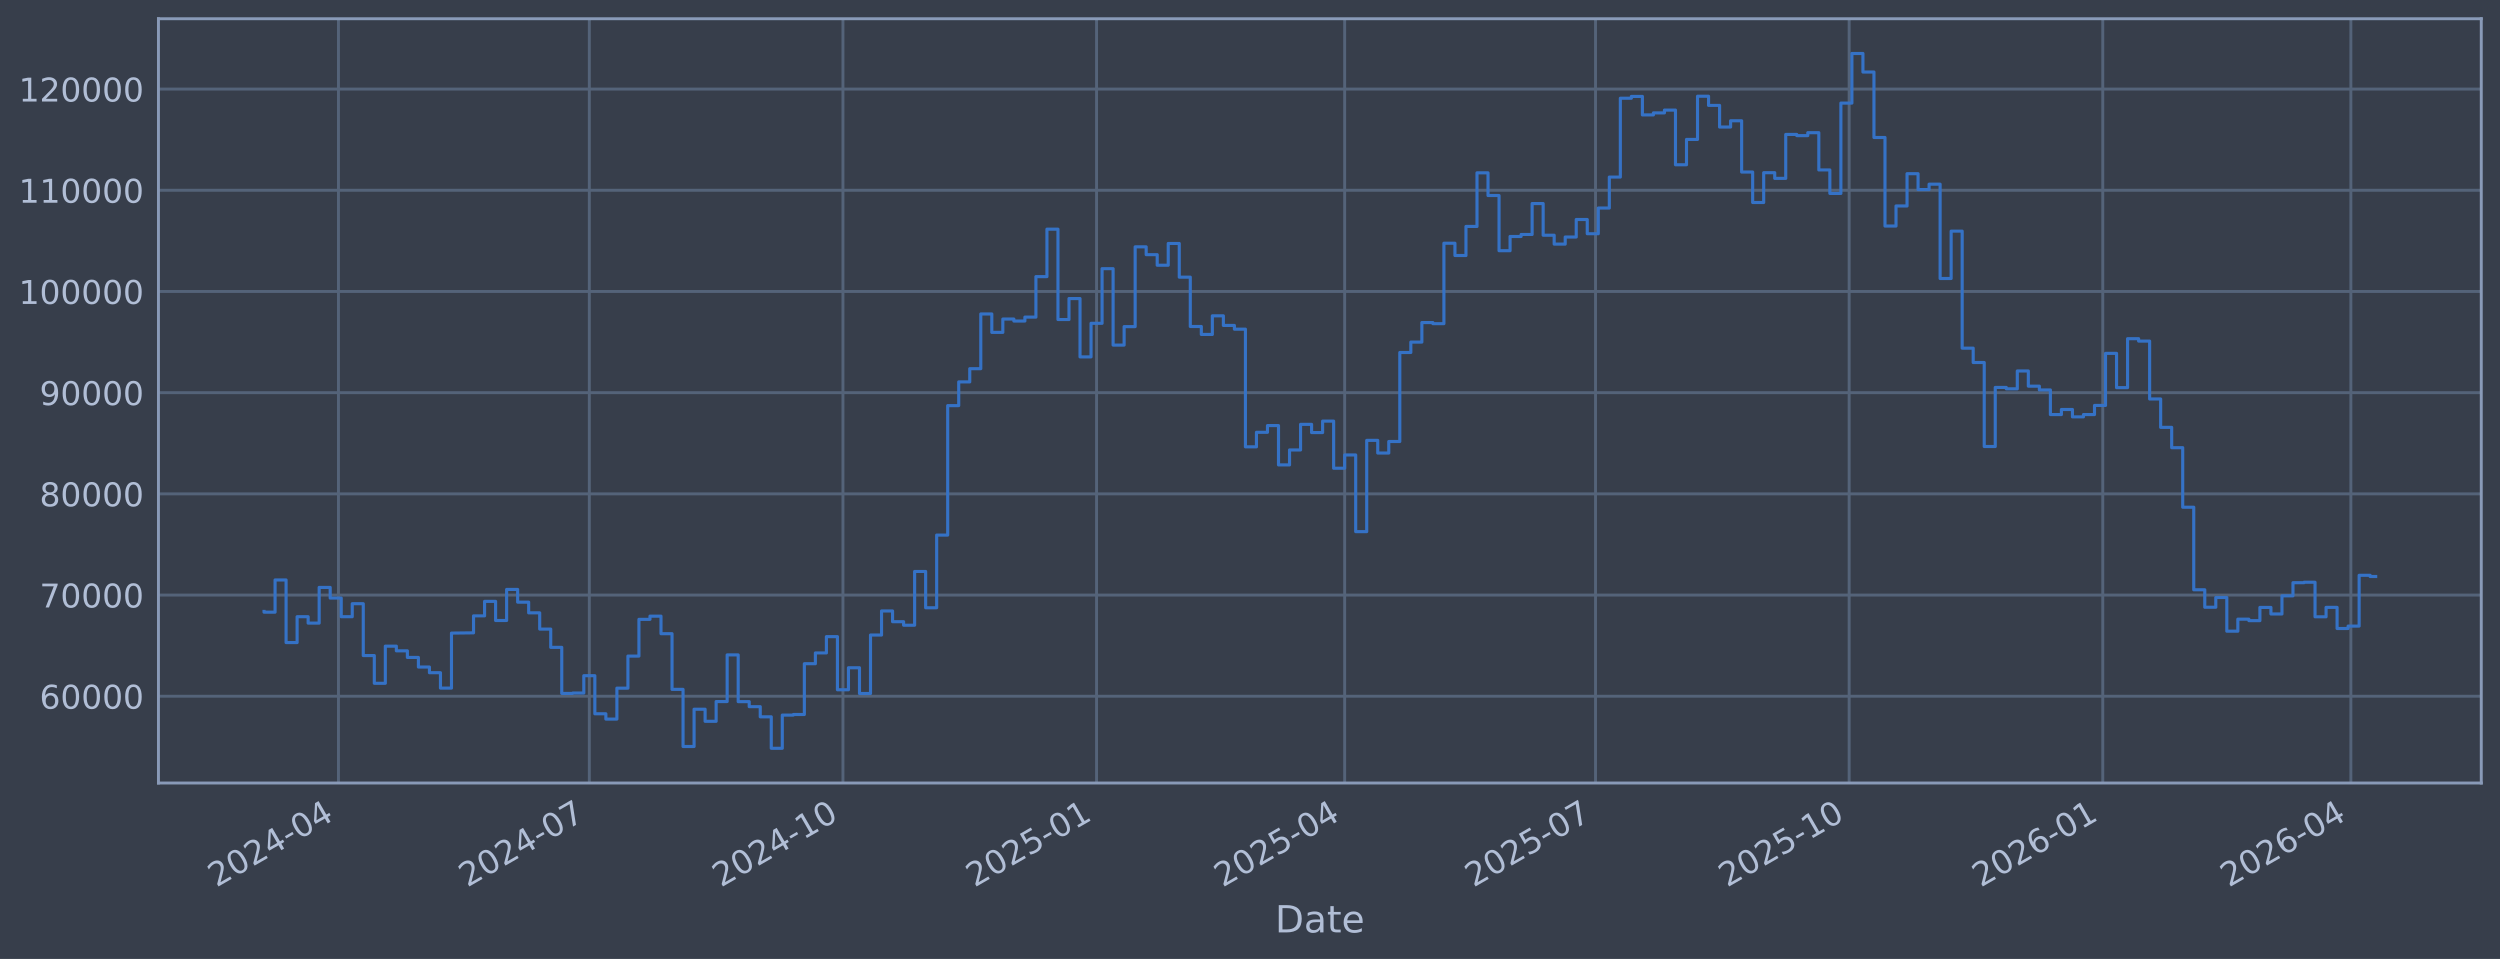
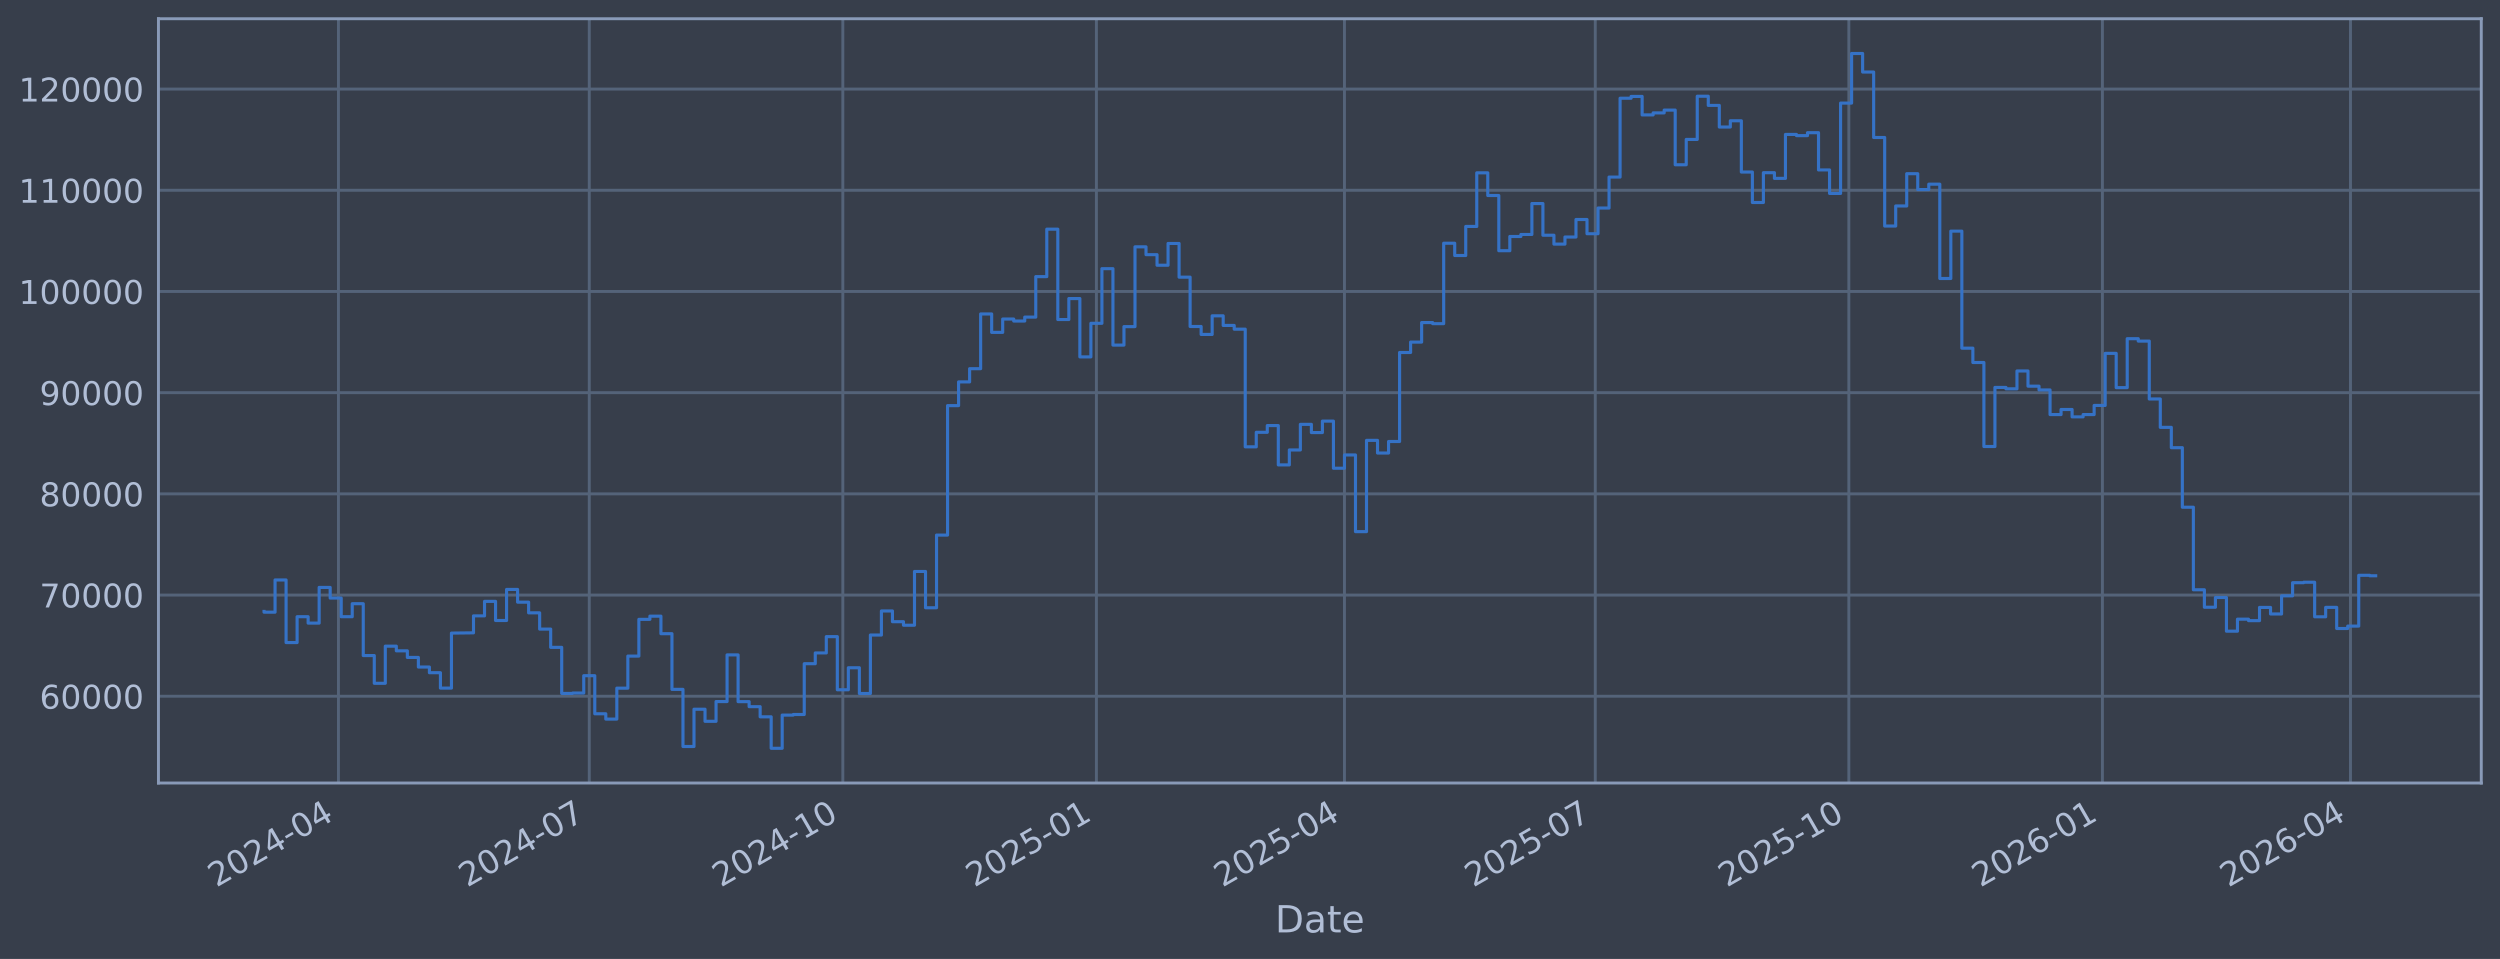
<svg xmlns="http://www.w3.org/2000/svg" xmlns:xlink="http://www.w3.org/1999/xlink" width="960.9pt" height="368.58pt" viewBox="0 0 960.9 368.58" version="1.1">
  <defs>
    <style type="text/css">*{stroke-linejoin: round; stroke-linecap: butt}</style>
  </defs>
  <g id="figure_1">
    <g id="patch_1">
      <path d="M 0 368.58  L 960.9 368.58  L 960.9 0  L 0 0  z " style="fill: #373e4b" />
    </g>
    <g id="axes_1">
      <g id="patch_2">
        <path d="M 60.901 300.96  L 953.701 300.96  L 953.701 7.2  L 60.901 7.2  z " style="fill: #373e4b" />
      </g>
      <g id="matplotlib.axis_1">
        <g id="xtick_1">
          <g id="line2d_1">
-             <path d="M 130.091 300.96  L 130.091 7.2  " clip-path="url(#pbc72d524ff)" style="fill: none; stroke: #546379; stroke-width: 1.12; stroke-linecap: square" />
+             <path d="M 130.085 300.96  L 130.085 7.2  " clip-path="url(#pcc371a23c6)" style="fill: none; stroke: #546379; stroke-width: 1.12; stroke-linecap: square" />
          </g>
          <g id="line2d_2" />
          <g id="text_1">
-             <g style="fill: #b1bed6" transform="translate(83.18755 341.1745) rotate(-30) scale(0.126 -0.126)">
+             <g style="fill: #b1bed6" transform="translate(83.18207 341.1745) rotate(-30) scale(0.126 -0.126)">
              <defs>
                <path id="DejaVuSans-32" d="M 1228 531  L 3431 531  L 3431 0  L 469 0  L 469 531  Q 828 903 1448 1529  Q 2069 2156 2228 2338  Q 2531 2678 2651 2914  Q 2772 3150 2772 3378  Q 2772 3750 2511 3984  Q 2250 4219 1831 4219  Q 1534 4219 1204 4116  Q 875 4013 500 3803  L 500 4441  Q 881 4594 1212 4672  Q 1544 4750 1819 4750  Q 2544 4750 2975 4387  Q 3406 4025 3406 3419  Q 3406 3131 3298 2873  Q 3191 2616 2906 2266  Q 2828 2175 2409 1742  Q 1991 1309 1228 531  z " transform="scale(0.015625)" />
                <path id="DejaVuSans-30" d="M 2034 4250  Q 1547 4250 1301 3770  Q 1056 3291 1056 2328  Q 1056 1369 1301 889  Q 1547 409 2034 409  Q 2525 409 2770 889  Q 3016 1369 3016 2328  Q 3016 3291 2770 3770  Q 2525 4250 2034 4250  z M 2034 4750  Q 2819 4750 3233 4129  Q 3647 3509 3647 2328  Q 3647 1150 3233 529  Q 2819 -91 2034 -91  Q 1250 -91 836 529  Q 422 1150 422 2328  Q 422 3509 836 4129  Q 1250 4750 2034 4750  z " transform="scale(0.015625)" />
                <path id="DejaVuSans-34" d="M 2419 4116  L 825 1625  L 2419 1625  L 2419 4116  z M 2253 4666  L 3047 4666  L 3047 1625  L 3713 1625  L 3713 1100  L 3047 1100  L 3047 0  L 2419 0  L 2419 1100  L 313 1100  L 313 1709  L 2253 4666  z " transform="scale(0.015625)" />
                <path id="DejaVuSans-2d" d="M 313 2009  L 1997 2009  L 1997 1497  L 313 1497  L 313 2009  z " transform="scale(0.015625)" />
              </defs>
              <use xlink:href="#DejaVuSans-32" />
              <use xlink:href="#DejaVuSans-30" transform="translate(63.62305 0)" />
              <use xlink:href="#DejaVuSans-32" transform="translate(127.2461 0)" />
              <use xlink:href="#DejaVuSans-34" transform="translate(190.8691 0)" />
              <use xlink:href="#DejaVuSans-2d" transform="translate(254.4922 0)" />
              <use xlink:href="#DejaVuSans-30" transform="translate(290.5762 0)" />
              <use xlink:href="#DejaVuSans-34" transform="translate(354.1992 0)" />
            </g>
          </g>
        </g>
        <g id="xtick_2">
          <g id="line2d_3">
-             <path d="M 226.512 300.96  L 226.512 7.2  " clip-path="url(#pbc72d524ff)" style="fill: none; stroke: #546379; stroke-width: 1.12; stroke-linecap: square" />
+             <path d="M 226.488 300.96  L 226.488 7.2  " clip-path="url(#pcc371a23c6)" style="fill: none; stroke: #546379; stroke-width: 1.12; stroke-linecap: square" />
          </g>
          <g id="line2d_4" />
          <g id="text_2">
-             <g style="fill: #b1bed6" transform="translate(179.6088 341.1745) rotate(-30) scale(0.126 -0.126)">
+             <g style="fill: #b1bed6" transform="translate(179.5848 341.1745) rotate(-30) scale(0.126 -0.126)">
              <defs>
                <path id="DejaVuSans-37" d="M 525 4666  L 3525 4666  L 3525 4397  L 1831 0  L 1172 0  L 2766 4134  L 525 4134  L 525 4666  z " transform="scale(0.015625)" />
              </defs>
              <use xlink:href="#DejaVuSans-32" />
              <use xlink:href="#DejaVuSans-30" transform="translate(63.62305 0)" />
              <use xlink:href="#DejaVuSans-32" transform="translate(127.2461 0)" />
              <use xlink:href="#DejaVuSans-34" transform="translate(190.8691 0)" />
              <use xlink:href="#DejaVuSans-2d" transform="translate(254.4922 0)" />
              <use xlink:href="#DejaVuSans-30" transform="translate(290.5762 0)" />
              <use xlink:href="#DejaVuSans-37" transform="translate(354.1992 0)" />
            </g>
          </g>
        </g>
        <g id="xtick_3">
          <g id="line2d_5">
-             <path d="M 323.993 300.96  L 323.993 7.2  " clip-path="url(#pbc72d524ff)" style="fill: none; stroke: #546379; stroke-width: 1.12; stroke-linecap: square" />
+             <path d="M 323.95 300.96  L 323.95 7.2  " clip-path="url(#pcc371a23c6)" style="fill: none; stroke: #546379; stroke-width: 1.12; stroke-linecap: square" />
          </g>
          <g id="line2d_6" />
          <g id="text_3">
-             <g style="fill: #b1bed6" transform="translate(277.0896 341.1745) rotate(-30) scale(0.126 -0.126)">
+             <g style="fill: #b1bed6" transform="translate(277.047 341.1745) rotate(-30) scale(0.126 -0.126)">
              <defs>
                <path id="DejaVuSans-31" d="M 794 531  L 1825 531  L 1825 4091  L 703 3866  L 703 4441  L 1819 4666  L 2450 4666  L 2450 531  L 3481 531  L 3481 0  L 794 0  L 794 531  z " transform="scale(0.015625)" />
              </defs>
              <use xlink:href="#DejaVuSans-32" />
              <use xlink:href="#DejaVuSans-30" transform="translate(63.62305 0)" />
              <use xlink:href="#DejaVuSans-32" transform="translate(127.2461 0)" />
              <use xlink:href="#DejaVuSans-34" transform="translate(190.8691 0)" />
              <use xlink:href="#DejaVuSans-2d" transform="translate(254.4922 0)" />
              <use xlink:href="#DejaVuSans-31" transform="translate(290.5762 0)" />
              <use xlink:href="#DejaVuSans-30" transform="translate(354.1992 0)" />
            </g>
          </g>
        </g>
        <g id="xtick_4">
          <g id="line2d_7">
-             <path d="M 421.474 300.96  L 421.474 7.2  " clip-path="url(#pbc72d524ff)" style="fill: none; stroke: #546379; stroke-width: 1.12; stroke-linecap: square" />
+             <path d="M 421.412 300.96  L 421.412 7.2  " clip-path="url(#pcc371a23c6)" style="fill: none; stroke: #546379; stroke-width: 1.12; stroke-linecap: square" />
          </g>
          <g id="line2d_8" />
          <g id="text_4">
-             <g style="fill: #b1bed6" transform="translate(374.5705 341.1745) rotate(-30) scale(0.126 -0.126)">
+             <g style="fill: #b1bed6" transform="translate(374.5091 341.1745) rotate(-30) scale(0.126 -0.126)">
              <defs>
                <path id="DejaVuSans-35" d="M 691 4666  L 3169 4666  L 3169 4134  L 1269 4134  L 1269 2991  Q 1406 3038 1543 3061  Q 1681 3084 1819 3084  Q 2600 3084 3056 2656  Q 3513 2228 3513 1497  Q 3513 744 3044 326  Q 2575 -91 1722 -91  Q 1428 -91 1123 -41  Q 819 9 494 109  L 494 744  Q 775 591 1075 516  Q 1375 441 1709 441  Q 2250 441 2565 725  Q 2881 1009 2881 1497  Q 2881 1984 2565 2268  Q 2250 2553 1709 2553  Q 1456 2553 1204 2497  Q 953 2441 691 2322  L 691 4666  z " transform="scale(0.015625)" />
              </defs>
              <use xlink:href="#DejaVuSans-32" />
              <use xlink:href="#DejaVuSans-30" transform="translate(63.62305 0)" />
              <use xlink:href="#DejaVuSans-32" transform="translate(127.2461 0)" />
              <use xlink:href="#DejaVuSans-35" transform="translate(190.8691 0)" />
              <use xlink:href="#DejaVuSans-2d" transform="translate(254.4922 0)" />
              <use xlink:href="#DejaVuSans-30" transform="translate(290.5762 0)" />
              <use xlink:href="#DejaVuSans-31" transform="translate(354.1992 0)" />
            </g>
          </g>
        </g>
        <g id="xtick_5">
          <g id="line2d_9">
-             <path d="M 516.835 300.96  L 516.835 7.2  " clip-path="url(#pbc72d524ff)" style="fill: none; stroke: #546379; stroke-width: 1.12; stroke-linecap: square" />
+             <path d="M 516.756 300.96  L 516.756 7.2  " clip-path="url(#pcc371a23c6)" style="fill: none; stroke: #546379; stroke-width: 1.12; stroke-linecap: square" />
          </g>
          <g id="line2d_10" />
          <g id="text_5">
-             <g style="fill: #b1bed6" transform="translate(469.9322 341.1745) rotate(-30) scale(0.126 -0.126)">
+             <g style="fill: #b1bed6" transform="translate(469.8525 341.1745) rotate(-30) scale(0.126 -0.126)">
              <use xlink:href="#DejaVuSans-32" />
              <use xlink:href="#DejaVuSans-30" transform="translate(63.62305 0)" />
              <use xlink:href="#DejaVuSans-32" transform="translate(127.2461 0)" />
              <use xlink:href="#DejaVuSans-35" transform="translate(190.8691 0)" />
              <use xlink:href="#DejaVuSans-2d" transform="translate(254.4922 0)" />
              <use xlink:href="#DejaVuSans-30" transform="translate(290.5762 0)" />
              <use xlink:href="#DejaVuSans-34" transform="translate(354.1992 0)" />
            </g>
          </g>
        </g>
        <g id="xtick_6">
          <g id="line2d_11">
-             <path d="M 613.257 300.96  L 613.257 7.2  " clip-path="url(#pbc72d524ff)" style="fill: none; stroke: #546379; stroke-width: 1.12; stroke-linecap: square" />
+             <path d="M 613.159 300.96  L 613.159 7.2  " clip-path="url(#pcc371a23c6)" style="fill: none; stroke: #546379; stroke-width: 1.12; stroke-linecap: square" />
          </g>
          <g id="line2d_12" />
          <g id="text_6">
-             <g style="fill: #b1bed6" transform="translate(566.3534 341.1745) rotate(-30) scale(0.126 -0.126)">
+             <g style="fill: #b1bed6" transform="translate(566.2553 341.1745) rotate(-30) scale(0.126 -0.126)">
              <use xlink:href="#DejaVuSans-32" />
              <use xlink:href="#DejaVuSans-30" transform="translate(63.62305 0)" />
              <use xlink:href="#DejaVuSans-32" transform="translate(127.2461 0)" />
              <use xlink:href="#DejaVuSans-35" transform="translate(190.8691 0)" />
              <use xlink:href="#DejaVuSans-2d" transform="translate(254.4922 0)" />
              <use xlink:href="#DejaVuSans-30" transform="translate(290.5762 0)" />
              <use xlink:href="#DejaVuSans-37" transform="translate(354.1992 0)" />
            </g>
          </g>
        </g>
        <g id="xtick_7">
          <g id="line2d_13">
-             <path d="M 710.738 300.96  L 710.738 7.2  " clip-path="url(#pbc72d524ff)" style="fill: none; stroke: #546379; stroke-width: 1.12; stroke-linecap: square" />
+             <path d="M 710.621 300.96  L 710.621 7.2  " clip-path="url(#pcc371a23c6)" style="fill: none; stroke: #546379; stroke-width: 1.12; stroke-linecap: square" />
          </g>
          <g id="line2d_14" />
          <g id="text_7">
-             <g style="fill: #b1bed6" transform="translate(663.8343 341.1745) rotate(-30) scale(0.126 -0.126)">
+             <g style="fill: #b1bed6" transform="translate(663.7175 341.1745) rotate(-30) scale(0.126 -0.126)">
              <use xlink:href="#DejaVuSans-32" />
              <use xlink:href="#DejaVuSans-30" transform="translate(63.62305 0)" />
              <use xlink:href="#DejaVuSans-32" transform="translate(127.2461 0)" />
              <use xlink:href="#DejaVuSans-35" transform="translate(190.8691 0)" />
              <use xlink:href="#DejaVuSans-2d" transform="translate(254.4922 0)" />
              <use xlink:href="#DejaVuSans-31" transform="translate(290.5762 0)" />
              <use xlink:href="#DejaVuSans-30" transform="translate(354.1992 0)" />
            </g>
          </g>
        </g>
        <g id="xtick_8">
          <g id="line2d_15">
-             <path d="M 808.218 300.96  L 808.218 7.2  " clip-path="url(#pbc72d524ff)" style="fill: none; stroke: #546379; stroke-width: 1.12; stroke-linecap: square" />
+             <path d="M 808.083 300.96  L 808.083 7.2  " clip-path="url(#pcc371a23c6)" style="fill: none; stroke: #546379; stroke-width: 1.12; stroke-linecap: square" />
          </g>
          <g id="line2d_16" />
          <g id="text_8">
-             <g style="fill: #b1bed6" transform="translate(761.3151 341.1745) rotate(-30) scale(0.126 -0.126)">
+             <g style="fill: #b1bed6" transform="translate(761.1796 341.1745) rotate(-30) scale(0.126 -0.126)">
              <defs>
                <path id="DejaVuSans-36" d="M 2113 2584  Q 1688 2584 1439 2293  Q 1191 2003 1191 1497  Q 1191 994 1439 701  Q 1688 409 2113 409  Q 2538 409 2786 701  Q 3034 994 3034 1497  Q 3034 2003 2786 2293  Q 2538 2584 2113 2584  z M 3366 4563  L 3366 3988  Q 3128 4100 2886 4159  Q 2644 4219 2406 4219  Q 1781 4219 1451 3797  Q 1122 3375 1075 2522  Q 1259 2794 1537 2939  Q 1816 3084 2150 3084  Q 2853 3084 3261 2657  Q 3669 2231 3669 1497  Q 3669 778 3244 343  Q 2819 -91 2113 -91  Q 1303 -91 875 529  Q 447 1150 447 2328  Q 447 3434 972 4092  Q 1497 4750 2381 4750  Q 2619 4750 2861 4703  Q 3103 4656 3366 4563  z " transform="scale(0.015625)" />
              </defs>
              <use xlink:href="#DejaVuSans-32" />
              <use xlink:href="#DejaVuSans-30" transform="translate(63.62305 0)" />
              <use xlink:href="#DejaVuSans-32" transform="translate(127.2461 0)" />
              <use xlink:href="#DejaVuSans-36" transform="translate(190.8691 0)" />
              <use xlink:href="#DejaVuSans-2d" transform="translate(254.4922 0)" />
              <use xlink:href="#DejaVuSans-30" transform="translate(290.5762 0)" />
              <use xlink:href="#DejaVuSans-31" transform="translate(354.1992 0)" />
            </g>
          </g>
        </g>
        <g id="xtick_9">
          <g id="line2d_17">
-             <path d="M 903.58 300.96  L 903.58 7.2  " clip-path="url(#pbc72d524ff)" style="fill: none; stroke: #546379; stroke-width: 1.12; stroke-linecap: square" />
+             <path d="M 903.426 300.96  L 903.426 7.2  " clip-path="url(#pcc371a23c6)" style="fill: none; stroke: #546379; stroke-width: 1.12; stroke-linecap: square" />
          </g>
          <g id="line2d_18" />
          <g id="text_9">
-             <g style="fill: #b1bed6" transform="translate(856.6768 341.1745) rotate(-30) scale(0.126 -0.126)">
+             <g style="fill: #b1bed6" transform="translate(856.523 341.1745) rotate(-30) scale(0.126 -0.126)">
              <use xlink:href="#DejaVuSans-32" />
              <use xlink:href="#DejaVuSans-30" transform="translate(63.62305 0)" />
              <use xlink:href="#DejaVuSans-32" transform="translate(127.2461 0)" />
              <use xlink:href="#DejaVuSans-36" transform="translate(190.8691 0)" />
              <use xlink:href="#DejaVuSans-2d" transform="translate(254.4922 0)" />
              <use xlink:href="#DejaVuSans-30" transform="translate(290.5762 0)" />
              <use xlink:href="#DejaVuSans-34" transform="translate(354.1992 0)" />
            </g>
          </g>
        </g>
        <g id="text_10">
          <g style="fill: #b1bed6" transform="translate(490.0914 358.3856) scale(0.144 -0.144)">
            <defs>
              <path id="DejaVuSans-44" d="M 1259 4147  L 1259 519  L 2022 519  Q 2988 519 3436 956  Q 3884 1394 3884 2338  Q 3884 3275 3436 3711  Q 2988 4147 2022 4147  L 1259 4147  z M 628 4666  L 1925 4666  Q 3281 4666 3915 4102  Q 4550 3538 4550 2338  Q 4550 1131 3912 565  Q 3275 0 1925 0  L 628 0  L 628 4666  z " transform="scale(0.015625)" />
              <path id="DejaVuSans-61" d="M 2194 1759  Q 1497 1759 1228 1600  Q 959 1441 959 1056  Q 959 750 1161 570  Q 1363 391 1709 391  Q 2188 391 2477 730  Q 2766 1069 2766 1631  L 2766 1759  L 2194 1759  z M 3341 1997  L 3341 0  L 2766 0  L 2766 531  Q 2569 213 2275 61  Q 1981 -91 1556 -91  Q 1019 -91 701 211  Q 384 513 384 1019  Q 384 1609 779 1909  Q 1175 2209 1959 2209  L 2766 2209  L 2766 2266  Q 2766 2663 2505 2880  Q 2244 3097 1772 3097  Q 1472 3097 1187 3025  Q 903 2953 641 2809  L 641 3341  Q 956 3463 1253 3523  Q 1550 3584 1831 3584  Q 2591 3584 2966 3190  Q 3341 2797 3341 1997  z " transform="scale(0.015625)" />
              <path id="DejaVuSans-74" d="M 1172 4494  L 1172 3500  L 2356 3500  L 2356 3053  L 1172 3053  L 1172 1153  Q 1172 725 1289 603  Q 1406 481 1766 481  L 2356 481  L 2356 0  L 1766 0  Q 1100 0 847 248  Q 594 497 594 1153  L 594 3053  L 172 3053  L 172 3500  L 594 3500  L 594 4494  L 1172 4494  z " transform="scale(0.015625)" />
              <path id="DejaVuSans-65" d="M 3597 1894  L 3597 1613  L 953 1613  Q 991 1019 1311 708  Q 1631 397 2203 397  Q 2534 397 2845 478  Q 3156 559 3463 722  L 3463 178  Q 3153 47 2828 -22  Q 2503 -91 2169 -91  Q 1331 -91 842 396  Q 353 884 353 1716  Q 353 2575 817 3079  Q 1281 3584 2069 3584  Q 2775 3584 3186 3129  Q 3597 2675 3597 1894  z M 3022 2063  Q 3016 2534 2758 2815  Q 2500 3097 2075 3097  Q 1594 3097 1305 2825  Q 1016 2553 972 2059  L 3022 2063  z " transform="scale(0.015625)" />
            </defs>
            <use xlink:href="#DejaVuSans-44" />
            <use xlink:href="#DejaVuSans-61" transform="translate(77.00195 0)" />
            <use xlink:href="#DejaVuSans-74" transform="translate(138.2812 0)" />
            <use xlink:href="#DejaVuSans-65" transform="translate(177.4902 0)" />
          </g>
        </g>
      </g>
      <g id="matplotlib.axis_2">
        <g id="ytick_1">
          <g id="line2d_19">
-             <path d="M 60.901 267.605  L 953.701 267.605  " clip-path="url(#pbc72d524ff)" style="fill: none; stroke: #546379; stroke-width: 1.12; stroke-linecap: square" />
+             <path d="M 60.901 267.605  L 953.701 267.605  " clip-path="url(#pcc371a23c6)" style="fill: none; stroke: #546379; stroke-width: 1.12; stroke-linecap: square" />
          </g>
          <g id="line2d_20" />
          <g id="text_11">
            <g style="fill: #b1bed6" transform="translate(15.21675 272.3918) scale(0.126 -0.126)">
              <use xlink:href="#DejaVuSans-36" />
              <use xlink:href="#DejaVuSans-30" transform="translate(63.62305 0)" />
              <use xlink:href="#DejaVuSans-30" transform="translate(127.2461 0)" />
              <use xlink:href="#DejaVuSans-30" transform="translate(190.8691 0)" />
              <use xlink:href="#DejaVuSans-30" transform="translate(254.4922 0)" />
            </g>
          </g>
        </g>
        <g id="ytick_2">
          <g id="line2d_21">
-             <path d="M 60.901 228.711  L 953.701 228.711  " clip-path="url(#pbc72d524ff)" style="fill: none; stroke: #546379; stroke-width: 1.12; stroke-linecap: square" />
+             <path d="M 60.901 228.711  L 953.701 228.711  " clip-path="url(#pcc371a23c6)" style="fill: none; stroke: #546379; stroke-width: 1.12; stroke-linecap: square" />
          </g>
          <g id="line2d_22" />
          <g id="text_12">
            <g style="fill: #b1bed6" transform="translate(15.21675 233.4979) scale(0.126 -0.126)">
              <use xlink:href="#DejaVuSans-37" />
              <use xlink:href="#DejaVuSans-30" transform="translate(63.62305 0)" />
              <use xlink:href="#DejaVuSans-30" transform="translate(127.2461 0)" />
              <use xlink:href="#DejaVuSans-30" transform="translate(190.8691 0)" />
              <use xlink:href="#DejaVuSans-30" transform="translate(254.4922 0)" />
            </g>
          </g>
        </g>
        <g id="ytick_3">
          <g id="line2d_23">
-             <path d="M 60.901 189.817  L 953.701 189.817  " clip-path="url(#pbc72d524ff)" style="fill: none; stroke: #546379; stroke-width: 1.12; stroke-linecap: square" />
+             <path d="M 60.901 189.817  L 953.701 189.817  " clip-path="url(#pcc371a23c6)" style="fill: none; stroke: #546379; stroke-width: 1.12; stroke-linecap: square" />
          </g>
          <g id="line2d_24" />
          <g id="text_13">
            <g style="fill: #b1bed6" transform="translate(15.21675 194.604) scale(0.126 -0.126)">
              <defs>
                <path id="DejaVuSans-38" d="M 2034 2216  Q 1584 2216 1326 1975  Q 1069 1734 1069 1313  Q 1069 891 1326 650  Q 1584 409 2034 409  Q 2484 409 2743 651  Q 3003 894 3003 1313  Q 3003 1734 2745 1975  Q 2488 2216 2034 2216  z M 1403 2484  Q 997 2584 770 2862  Q 544 3141 544 3541  Q 544 4100 942 4425  Q 1341 4750 2034 4750  Q 2731 4750 3128 4425  Q 3525 4100 3525 3541  Q 3525 3141 3298 2862  Q 3072 2584 2669 2484  Q 3125 2378 3379 2068  Q 3634 1759 3634 1313  Q 3634 634 3220 271  Q 2806 -91 2034 -91  Q 1263 -91 848 271  Q 434 634 434 1313  Q 434 1759 690 2068  Q 947 2378 1403 2484  z M 1172 3481  Q 1172 3119 1398 2916  Q 1625 2713 2034 2713  Q 2441 2713 2670 2916  Q 2900 3119 2900 3481  Q 2900 3844 2670 4047  Q 2441 4250 2034 4250  Q 1625 4250 1398 4047  Q 1172 3844 1172 3481  z " transform="scale(0.015625)" />
              </defs>
              <use xlink:href="#DejaVuSans-38" />
              <use xlink:href="#DejaVuSans-30" transform="translate(63.62305 0)" />
              <use xlink:href="#DejaVuSans-30" transform="translate(127.2461 0)" />
              <use xlink:href="#DejaVuSans-30" transform="translate(190.8691 0)" />
              <use xlink:href="#DejaVuSans-30" transform="translate(254.4922 0)" />
            </g>
          </g>
        </g>
        <g id="ytick_4">
          <g id="line2d_25">
-             <path d="M 60.901 150.923  L 953.701 150.923  " clip-path="url(#pbc72d524ff)" style="fill: none; stroke: #546379; stroke-width: 1.12; stroke-linecap: square" />
+             <path d="M 60.901 150.923  L 953.701 150.923  " clip-path="url(#pcc371a23c6)" style="fill: none; stroke: #546379; stroke-width: 1.12; stroke-linecap: square" />
          </g>
          <g id="line2d_26" />
          <g id="text_14">
            <g style="fill: #b1bed6" transform="translate(15.21675 155.7101) scale(0.126 -0.126)">
              <defs>
                <path id="DejaVuSans-39" d="M 703 97  L 703 672  Q 941 559 1184 500  Q 1428 441 1663 441  Q 2288 441 2617 861  Q 2947 1281 2994 2138  Q 2813 1869 2534 1725  Q 2256 1581 1919 1581  Q 1219 1581 811 2004  Q 403 2428 403 3163  Q 403 3881 828 4315  Q 1253 4750 1959 4750  Q 2769 4750 3195 4129  Q 3622 3509 3622 2328  Q 3622 1225 3098 567  Q 2575 -91 1691 -91  Q 1453 -91 1209 -44  Q 966 3 703 97  z M 1959 2075  Q 2384 2075 2632 2365  Q 2881 2656 2881 3163  Q 2881 3666 2632 3958  Q 2384 4250 1959 4250  Q 1534 4250 1286 3958  Q 1038 3666 1038 3163  Q 1038 2656 1286 2365  Q 1534 2075 1959 2075  z " transform="scale(0.015625)" />
              </defs>
              <use xlink:href="#DejaVuSans-39" />
              <use xlink:href="#DejaVuSans-30" transform="translate(63.62305 0)" />
              <use xlink:href="#DejaVuSans-30" transform="translate(127.2461 0)" />
              <use xlink:href="#DejaVuSans-30" transform="translate(190.8691 0)" />
              <use xlink:href="#DejaVuSans-30" transform="translate(254.4922 0)" />
            </g>
          </g>
        </g>
        <g id="ytick_5">
          <g id="line2d_27">
-             <path d="M 60.901 112.029  L 953.701 112.029  " clip-path="url(#pbc72d524ff)" style="fill: none; stroke: #546379; stroke-width: 1.12; stroke-linecap: square" />
+             <path d="M 60.901 112.029  L 953.701 112.029  " clip-path="url(#pcc371a23c6)" style="fill: none; stroke: #546379; stroke-width: 1.12; stroke-linecap: square" />
          </g>
          <g id="line2d_28" />
          <g id="text_15">
            <g style="fill: #b1bed6" transform="translate(7.2 116.8162) scale(0.126 -0.126)">
              <use xlink:href="#DejaVuSans-31" />
              <use xlink:href="#DejaVuSans-30" transform="translate(63.62305 0)" />
              <use xlink:href="#DejaVuSans-30" transform="translate(127.2461 0)" />
              <use xlink:href="#DejaVuSans-30" transform="translate(190.8691 0)" />
              <use xlink:href="#DejaVuSans-30" transform="translate(254.4922 0)" />
              <use xlink:href="#DejaVuSans-30" transform="translate(318.1152 0)" />
            </g>
          </g>
        </g>
        <g id="ytick_6">
          <g id="line2d_29">
-             <path d="M 60.901 73.135  L 953.701 73.135  " clip-path="url(#pbc72d524ff)" style="fill: none; stroke: #546379; stroke-width: 1.12; stroke-linecap: square" />
+             <path d="M 60.901 73.135  L 953.701 73.135  " clip-path="url(#pcc371a23c6)" style="fill: none; stroke: #546379; stroke-width: 1.12; stroke-linecap: square" />
          </g>
          <g id="line2d_30" />
          <g id="text_16">
            <g style="fill: #b1bed6" transform="translate(7.2 77.92225) scale(0.126 -0.126)">
              <use xlink:href="#DejaVuSans-31" />
              <use xlink:href="#DejaVuSans-31" transform="translate(63.62305 0)" />
              <use xlink:href="#DejaVuSans-30" transform="translate(127.2461 0)" />
              <use xlink:href="#DejaVuSans-30" transform="translate(190.8691 0)" />
              <use xlink:href="#DejaVuSans-30" transform="translate(254.4922 0)" />
              <use xlink:href="#DejaVuSans-30" transform="translate(318.1152 0)" />
            </g>
          </g>
        </g>
        <g id="ytick_7">
          <g id="line2d_31">
-             <path d="M 60.901 34.241  L 953.701 34.241  " clip-path="url(#pbc72d524ff)" style="fill: none; stroke: #546379; stroke-width: 1.12; stroke-linecap: square" />
+             <path d="M 60.901 34.241  L 953.701 34.241  " clip-path="url(#pcc371a23c6)" style="fill: none; stroke: #546379; stroke-width: 1.12; stroke-linecap: square" />
          </g>
          <g id="line2d_32" />
          <g id="text_17">
            <g style="fill: #b1bed6" transform="translate(7.2 39.02834) scale(0.126 -0.126)">
              <use xlink:href="#DejaVuSans-31" />
              <use xlink:href="#DejaVuSans-32" transform="translate(63.62305 0)" />
              <use xlink:href="#DejaVuSans-30" transform="translate(127.2461 0)" />
              <use xlink:href="#DejaVuSans-30" transform="translate(190.8691 0)" />
              <use xlink:href="#DejaVuSans-30" transform="translate(254.4922 0)" />
              <use xlink:href="#DejaVuSans-30" transform="translate(318.1152 0)" />
            </g>
          </g>
        </g>
      </g>
      <g id="line2d_33">
-         <path d="M 101.482 235.021  L 101.482 235.296  L 105.721 235.296  L 105.721 222.919  L 109.959 222.919  L 109.959 246.977  L 114.197 246.977  L 114.197 237.045  L 118.436 237.045  L 118.436 239.499  L 122.674 239.499  L 122.674 225.776  L 126.912 225.776  L 126.912 229.873  L 131.15 229.873  L 131.15 237.044  L 135.389 237.044  L 135.389 232.049  L 139.627 232.049  L 139.627 251.97  L 143.865 251.97  L 143.865 262.624  L 148.104 262.624  L 148.104 248.353  L 152.342 248.353  L 152.342 250.156  L 156.58 250.156  L 156.58 252.698  L 160.818 252.698  L 160.818 256.383  L 165.057 256.383  L 165.057 258.568  L 169.295 258.568  L 169.295 264.471  L 173.533 264.471  L 173.533 243.338  L 182.01 243.234  L 182.01 236.714  L 186.248 236.714  L 186.248 231.145  L 190.487 231.145  L 190.487 238.493  L 194.725 238.493  L 194.725 226.559  L 198.963 226.559  L 198.963 231.442  L 203.201 231.442  L 203.201 235.557  L 207.44 235.557  L 207.44 241.791  L 211.678 241.791  L 211.678 248.818  L 215.916 248.818  L 215.916 266.518  L 220.155 266.518  L 220.155 266.377  L 224.393 266.377  L 224.393 259.716  L 228.631 259.716  L 228.631 274.352  L 232.87 274.352  L 232.87 276.383  L 237.108 276.383  L 237.108 264.5  L 241.346 264.5  L 241.346 252.169  L 245.584 252.169  L 245.584 238.056  L 249.823 238.056  L 249.823 236.821  L 254.061 236.821  L 254.061 243.568  L 258.299 243.568  L 258.299 264.973  L 262.538 264.973  L 262.538 286.922  L 266.776 286.922  L 266.776 272.595  L 271.014 272.595  L 271.014 277.237  L 275.253 277.237  L 275.253 269.643  L 279.491 269.643  L 279.491 251.728  L 283.729 251.728  L 283.729 269.679  L 287.967 269.679  L 287.967 271.615  L 292.206 271.615  L 292.206 275.513  L 296.444 275.513  L 296.444 287.607  L 300.682 287.607  L 300.682 274.853  L 304.921 274.853  L 304.921 274.625  L 309.159 274.625  L 309.159 255.107  L 313.397 255.107  L 313.397 250.962  L 317.635 250.962  L 317.635 244.702  L 321.874 244.702  L 321.874 265.118  L 326.112 265.118  L 326.112 256.656  L 330.35 256.656  L 330.35 266.558  L 334.589 266.558  L 334.589 244.08  L 338.827 244.08  L 338.827 234.832  L 343.065 234.832  L 343.065 238.947  L 347.304 238.947  L 347.304 240.306  L 351.542 240.306  L 351.542 219.649  L 355.78 219.649  L 355.78 233.595  L 360.018 233.595  L 360.018 205.661  L 364.257 205.661  L 364.257 155.902  L 368.495 155.902  L 368.495 146.788  L 372.733 146.788  L 372.733 141.707  L 376.972 141.707  L 376.972 120.675  L 381.21 120.675  L 381.21 127.754  L 385.448 127.754  L 385.448 122.633  L 389.687 122.633  L 389.687 123.388  L 393.925 123.388  L 393.925 121.887  L 398.163 121.887  L 398.163 106.321  L 402.401 106.321  L 402.401 88.086  L 406.64 88.086  L 406.64 122.816  L 410.878 122.816  L 410.878 114.751  L 415.116 114.751  L 415.116 137.169  L 419.355 137.169  L 419.355 124.267  L 423.593 124.267  L 423.593 103.265  L 427.831 103.265  L 427.831 132.633  L 432.069 132.633  L 432.069 125.536  L 436.308 125.536  L 436.308 94.881  L 440.546 94.881  L 440.546 97.883  L 444.784 97.883  L 444.784 101.945  L 449.023 101.945  L 449.023 93.578  L 453.261 93.578  L 453.261 106.527  L 457.499 106.527  L 457.499 125.484  L 461.738 125.484  L 461.738 128.551  L 465.976 128.551  L 465.976 121.388  L 470.214 121.388  L 470.214 125.087  L 474.452 125.087  L 474.452 126.518  L 478.691 126.518  L 478.691 171.747  L 482.929 171.747  L 482.929 166.163  L 487.167 166.163  L 487.167 163.581  L 491.406 163.581  L 491.406 178.696  L 495.644 178.696  L 495.644 172.939  L 499.882 172.939  L 499.882 163.106  L 504.121 163.106  L 504.121 166.259  L 508.359 166.259  L 508.359 161.861  L 512.597 161.861  L 512.597 179.972  L 516.835 179.972  L 516.835 174.874  L 521.074 174.874  L 521.074 204.338  L 525.312 204.338  L 525.312 169.268  L 529.55 169.268  L 529.55 174.129  L 533.789 174.129  L 533.789 169.699  L 538.027 169.699  L 538.027 135.479  L 542.265 135.479  L 542.265 131.483  L 546.504 131.483  L 546.504 123.981  L 550.742 123.981  L 550.742 124.404  L 554.98 124.404  L 554.98 93.491  L 559.218 93.491  L 559.218 98.213  L 563.457 98.213  L 563.457 87.041  L 567.695 87.041  L 567.695 66.437  L 571.933 66.437  L 571.933 75.153  L 576.172 75.153  L 576.172 96.364  L 580.41 96.364  L 580.41 90.892  L 584.648 90.892  L 584.648 90.12  L 588.886 90.12  L 588.886 78.236  L 593.125 78.236  L 593.125 90.409  L 597.363 90.409  L 597.363 93.825  L 601.601 93.825  L 601.601 91.103  L 605.84 91.103  L 605.84 84.374  L 610.078 84.374  L 610.078 89.837  L 614.316 89.837  L 614.316 79.968  L 618.555 79.968  L 618.555 68.059  L 622.793 68.059  L 622.793 37.76  L 627.031 37.76  L 627.031 37.054  L 631.269 37.054  L 631.269 44.172  L 635.508 44.172  L 635.508 43.388  L 639.746 43.388  L 639.746 42.31  L 643.984 42.31  L 643.984 63.327  L 648.223 63.327  L 648.223 53.593  L 652.461 53.593  L 652.461 36.982  L 656.699 36.982  L 656.699 40.511  L 660.938 40.511  L 660.938 48.822  L 665.176 48.822  L 665.176 46.427  L 669.414 46.427  L 669.414 66.121  L 673.652 66.121  L 673.652 77.838  L 677.891 77.838  L 677.891 66.377  L 682.129 66.377  L 682.129 68.563  L 686.367 68.563  L 686.367 51.675  L 690.606 51.675  L 690.606 52.123  L 694.844 52.123  L 694.844 50.999  L 699.082 50.999  L 699.082 65.316  L 703.321 65.316  L 703.321 74.345  L 707.559 74.345  L 707.559 39.618  L 711.797 39.618  L 711.797 20.553  L 716.035 20.553  L 716.035 27.69  L 720.274 27.69  L 720.274 52.846  L 724.512 52.846  L 724.512 86.88  L 728.75 86.88  L 728.75 79.171  L 732.989 79.171  L 732.989 66.766  L 737.227 66.766  L 737.227 72.869  L 741.465 72.869  L 741.465 70.794  L 745.703 70.794  L 745.703 107.041  L 749.942 107.041  L 749.942 88.839  L 754.18 88.839  L 754.18 133.813  L 758.418 133.813  L 758.418 139.336  L 762.657 139.336  L 762.657 171.624  L 766.895 171.624  L 766.895 148.91  L 771.133 148.91  L 771.133 149.459  L 775.372 149.459  L 775.372 142.592  L 779.61 142.592  L 779.61 148.42  L 783.848 148.42  L 783.848 149.875  L 788.086 149.875  L 788.086 159.342  L 792.325 159.342  L 792.325 157.39  L 796.563 157.39  L 796.563 160.227  L 800.801 160.227  L 800.801 159.343  L 805.04 159.343  L 805.04 155.843  L 809.278 155.843  L 809.278 135.823  L 813.516 135.823  L 813.516 148.995  L 817.755 148.995  L 817.755 130.178  L 821.993 130.178  L 821.993 131.095  L 826.231 131.095  L 826.231 153.355  L 830.469 153.355  L 830.469 164.26  L 834.708 164.26  L 834.708 172.068  L 838.946 172.068  L 838.946 194.952  L 843.184 194.952  L 843.184 226.687  L 847.423 226.687  L 847.423 233.401  L 851.661 233.401  L 851.661 229.665  L 855.899 229.665  L 855.899 242.605  L 860.138 242.605  L 860.138 237.987  L 864.376 237.987  L 864.376 238.548  L 868.614 238.548  L 868.614 233.472  L 872.852 233.472  L 872.852 235.99  L 877.091 235.99  L 877.091 229.013  L 881.329 229.013  L 881.329 223.971  L 885.567 223.971  L 885.567 223.797  L 889.806 223.797  L 889.806 237.074  L 894.044 237.074  L 894.044 233.458  L 898.282 233.458  L 898.282 241.567  L 902.52 241.567  L 902.52 240.645  L 906.759 240.645  L 906.759 221.128  L 910.997 221.128  L 910.997 221.593  L 913.119 221.593  L 913.119 221.593  " clip-path="url(#pbc72d524ff)" style="fill: none; stroke: #3572c6; stroke-width: 1.2; stroke-linecap: square" />
+         <path d="M 101.482 235.021  L 101.482 235.296  L 105.72 235.296  L 105.72 222.919  L 109.957 222.919  L 109.957 246.977  L 114.195 246.977  L 114.195 237.045  L 118.432 237.045  L 118.432 239.499  L 122.67 239.499  L 122.67 225.776  L 126.907 225.776  L 126.907 229.873  L 131.145 229.873  L 131.145 237.044  L 135.382 237.044  L 135.382 232.049  L 139.62 232.049  L 139.62 251.97  L 143.857 251.97  L 143.857 262.624  L 148.095 262.624  L 148.095 248.353  L 152.332 248.353  L 152.332 250.156  L 156.57 250.156  L 156.57 252.698  L 160.807 252.698  L 160.807 256.383  L 165.045 256.383  L 165.045 258.568  L 169.282 258.568  L 169.282 264.471  L 173.52 264.471  L 173.52 243.338  L 181.995 243.234  L 181.995 236.714  L 186.232 236.714  L 186.232 231.145  L 190.469 231.145  L 190.469 238.493  L 194.707 238.493  L 194.707 226.559  L 198.944 226.559  L 198.944 231.442  L 203.182 231.442  L 203.182 235.557  L 207.419 235.557  L 207.419 241.791  L 211.657 241.791  L 211.657 248.818  L 215.894 248.818  L 215.894 266.518  L 220.132 266.518  L 220.132 266.377  L 224.369 266.377  L 224.369 259.716  L 228.607 259.716  L 228.607 274.352  L 232.844 274.352  L 232.844 276.383  L 237.082 276.383  L 237.082 264.5  L 241.319 264.5  L 241.319 252.169  L 245.557 252.169  L 245.557 238.056  L 249.794 238.056  L 249.794 236.821  L 254.032 236.821  L 254.032 243.568  L 258.269 243.568  L 258.269 264.973  L 262.507 264.973  L 262.507 286.922  L 266.744 286.922  L 266.744 272.595  L 270.982 272.595  L 270.982 277.237  L 275.219 277.237  L 275.219 269.643  L 279.457 269.643  L 279.457 251.728  L 283.694 251.728  L 283.694 269.679  L 287.932 269.679  L 287.932 271.615  L 292.169 271.615  L 292.169 275.513  L 296.407 275.513  L 296.407 287.607  L 300.644 287.607  L 300.644 274.853  L 304.882 274.853  L 304.882 274.625  L 309.119 274.625  L 309.119 255.107  L 313.357 255.107  L 313.357 250.962  L 317.594 250.962  L 317.594 244.702  L 321.832 244.702  L 321.832 265.118  L 326.069 265.118  L 326.069 256.656  L 330.306 256.656  L 330.306 266.558  L 334.544 266.558  L 334.544 244.08  L 338.781 244.08  L 338.781 234.832  L 343.019 234.832  L 343.019 238.947  L 347.256 238.947  L 347.256 240.306  L 351.494 240.306  L 351.494 219.649  L 355.731 219.649  L 355.731 233.595  L 359.969 233.595  L 359.969 205.661  L 364.206 205.661  L 364.206 155.902  L 368.444 155.902  L 368.444 146.788  L 372.681 146.788  L 372.681 141.707  L 376.919 141.707  L 376.919 120.675  L 381.156 120.675  L 381.156 127.754  L 385.394 127.754  L 385.394 122.633  L 389.631 122.633  L 389.631 123.388  L 393.869 123.388  L 393.869 121.887  L 398.106 121.887  L 398.106 106.321  L 402.344 106.321  L 402.344 88.086  L 406.581 88.086  L 406.581 122.816  L 410.819 122.816  L 410.819 114.751  L 415.056 114.751  L 415.056 137.169  L 419.294 137.169  L 419.294 124.267  L 423.531 124.267  L 423.531 103.265  L 427.769 103.265  L 427.769 132.633  L 432.006 132.633  L 432.006 125.536  L 436.244 125.536  L 436.244 94.881  L 440.481 94.881  L 440.481 97.883  L 444.719 97.883  L 444.719 101.945  L 448.956 101.945  L 448.956 93.578  L 453.194 93.578  L 453.194 106.527  L 457.431 106.527  L 457.431 125.484  L 461.669 125.484  L 461.669 128.551  L 465.906 128.551  L 465.906 121.388  L 470.143 121.388  L 470.143 125.087  L 474.381 125.087  L 474.381 126.518  L 478.618 126.518  L 478.618 171.747  L 482.856 171.747  L 482.856 166.163  L 487.093 166.163  L 487.093 163.581  L 491.331 163.581  L 491.331 178.696  L 495.568 178.696  L 495.568 172.939  L 499.806 172.939  L 499.806 163.106  L 504.043 163.106  L 504.043 166.259  L 508.281 166.259  L 508.281 161.861  L 512.518 161.861  L 512.518 179.972  L 516.756 179.972  L 516.756 174.874  L 520.993 174.874  L 520.993 204.338  L 525.231 204.338  L 525.231 169.268  L 529.468 169.268  L 529.468 174.129  L 533.706 174.129  L 533.706 169.699  L 537.943 169.699  L 537.943 135.479  L 542.181 135.479  L 542.181 131.483  L 546.418 131.483  L 546.418 123.981  L 550.656 123.981  L 550.656 124.404  L 554.893 124.404  L 554.893 93.491  L 559.131 93.491  L 559.131 98.213  L 563.368 98.213  L 563.368 87.041  L 567.606 87.041  L 567.606 66.437  L 571.843 66.437  L 571.843 75.153  L 576.081 75.153  L 576.081 96.364  L 580.318 96.364  L 580.318 90.892  L 584.556 90.892  L 584.556 90.12  L 588.793 90.12  L 588.793 78.236  L 593.031 78.236  L 593.031 90.409  L 597.268 90.409  L 597.268 93.825  L 601.506 93.825  L 601.506 91.103  L 605.743 91.103  L 605.743 84.374  L 609.98 84.374  L 609.98 89.837  L 614.218 89.837  L 614.218 79.968  L 618.455 79.968  L 618.455 68.059  L 622.693 68.059  L 622.693 37.76  L 626.93 37.76  L 626.93 37.054  L 631.168 37.054  L 631.168 44.172  L 635.405 44.172  L 635.405 43.388  L 639.643 43.388  L 639.643 42.31  L 643.88 42.31  L 643.88 63.327  L 648.118 63.327  L 648.118 53.593  L 652.355 53.593  L 652.355 36.982  L 656.593 36.982  L 656.593 40.511  L 660.83 40.511  L 660.83 48.822  L 665.068 48.822  L 665.068 46.427  L 669.305 46.427  L 669.305 66.121  L 673.543 66.121  L 673.543 77.838  L 677.78 77.838  L 677.78 66.377  L 682.018 66.377  L 682.018 68.563  L 686.255 68.563  L 686.255 51.675  L 690.493 51.675  L 690.493 52.123  L 694.73 52.123  L 694.73 50.999  L 698.968 50.999  L 698.968 65.316  L 703.205 65.316  L 703.205 74.345  L 707.443 74.345  L 707.443 39.618  L 711.68 39.618  L 711.68 20.553  L 715.918 20.553  L 715.918 27.69  L 720.155 27.69  L 720.155 52.846  L 724.393 52.846  L 724.393 86.88  L 728.63 86.88  L 728.63 79.171  L 732.868 79.171  L 732.868 66.766  L 737.105 66.766  L 737.105 72.869  L 741.343 72.869  L 741.343 70.794  L 745.58 70.794  L 745.58 107.041  L 749.817 107.041  L 749.817 88.839  L 754.055 88.839  L 754.055 133.813  L 758.292 133.813  L 758.292 139.336  L 762.53 139.336  L 762.53 171.624  L 766.767 171.624  L 766.767 148.91  L 771.005 148.91  L 771.005 149.459  L 775.242 149.459  L 775.242 142.592  L 779.48 142.592  L 779.48 148.42  L 783.717 148.42  L 783.717 149.875  L 787.955 149.875  L 787.955 159.342  L 792.192 159.342  L 792.192 157.39  L 796.43 157.39  L 796.43 160.227  L 800.667 160.227  L 800.667 159.343  L 804.905 159.343  L 804.905 155.843  L 809.142 155.843  L 809.142 135.823  L 813.38 135.823  L 813.38 148.995  L 817.617 148.995  L 817.617 130.178  L 821.855 130.178  L 821.855 131.095  L 826.092 131.095  L 826.092 153.355  L 830.33 153.355  L 830.33 164.26  L 834.567 164.26  L 834.567 172.068  L 838.805 172.068  L 838.805 194.952  L 843.042 194.952  L 843.042 226.687  L 847.28 226.687  L 847.28 233.401  L 851.517 233.401  L 851.517 229.665  L 855.755 229.665  L 855.755 242.605  L 859.992 242.605  L 859.992 237.987  L 864.23 237.987  L 864.23 238.548  L 868.467 238.548  L 868.467 233.472  L 872.705 233.472  L 872.705 235.99  L 876.942 235.99  L 876.942 229.013  L 881.18 229.013  L 881.18 223.971  L 885.417 223.971  L 885.417 223.797  L 889.654 223.797  L 889.654 237.074  L 893.892 237.074  L 893.892 233.458  L 898.129 233.458  L 898.129 241.567  L 902.367 241.567  L 902.367 240.645  L 906.604 240.645  L 906.604 221.128  L 910.842 221.128  L 910.842 221.307  L 913.119 221.307  L 913.119 221.307  " clip-path="url(#pcc371a23c6)" style="fill: none; stroke: #3572c6; stroke-width: 1.2; stroke-linecap: square" />
      </g>
      <g id="patch_3">
        <path d="M 60.901 300.96  L 60.901 7.2  " style="fill: none; stroke: #899ab8; stroke-width: 1.12; stroke-linejoin: miter; stroke-linecap: square" />
      </g>
      <g id="patch_4">
        <path d="M 953.701 300.96  L 953.701 7.2  " style="fill: none; stroke: #899ab8; stroke-width: 1.12; stroke-linejoin: miter; stroke-linecap: square" />
      </g>
      <g id="patch_5">
        <path d="M 60.901 300.96  L 953.701 300.96  " style="fill: none; stroke: #899ab8; stroke-width: 1.12; stroke-linejoin: miter; stroke-linecap: square" />
      </g>
      <g id="patch_6">
        <path d="M 60.901 7.2  L 953.701 7.2  " style="fill: none; stroke: #899ab8; stroke-width: 1.12; stroke-linejoin: miter; stroke-linecap: square" />
      </g>
    </g>
  </g>
  <defs>
-     <clipPath id="pbc72d524ff">
+     <clipPath id="pcc371a23c6">
      <rect x="60.901" y="7.2" width="892.8" height="293.76" />
    </clipPath>
  </defs>
</svg>
